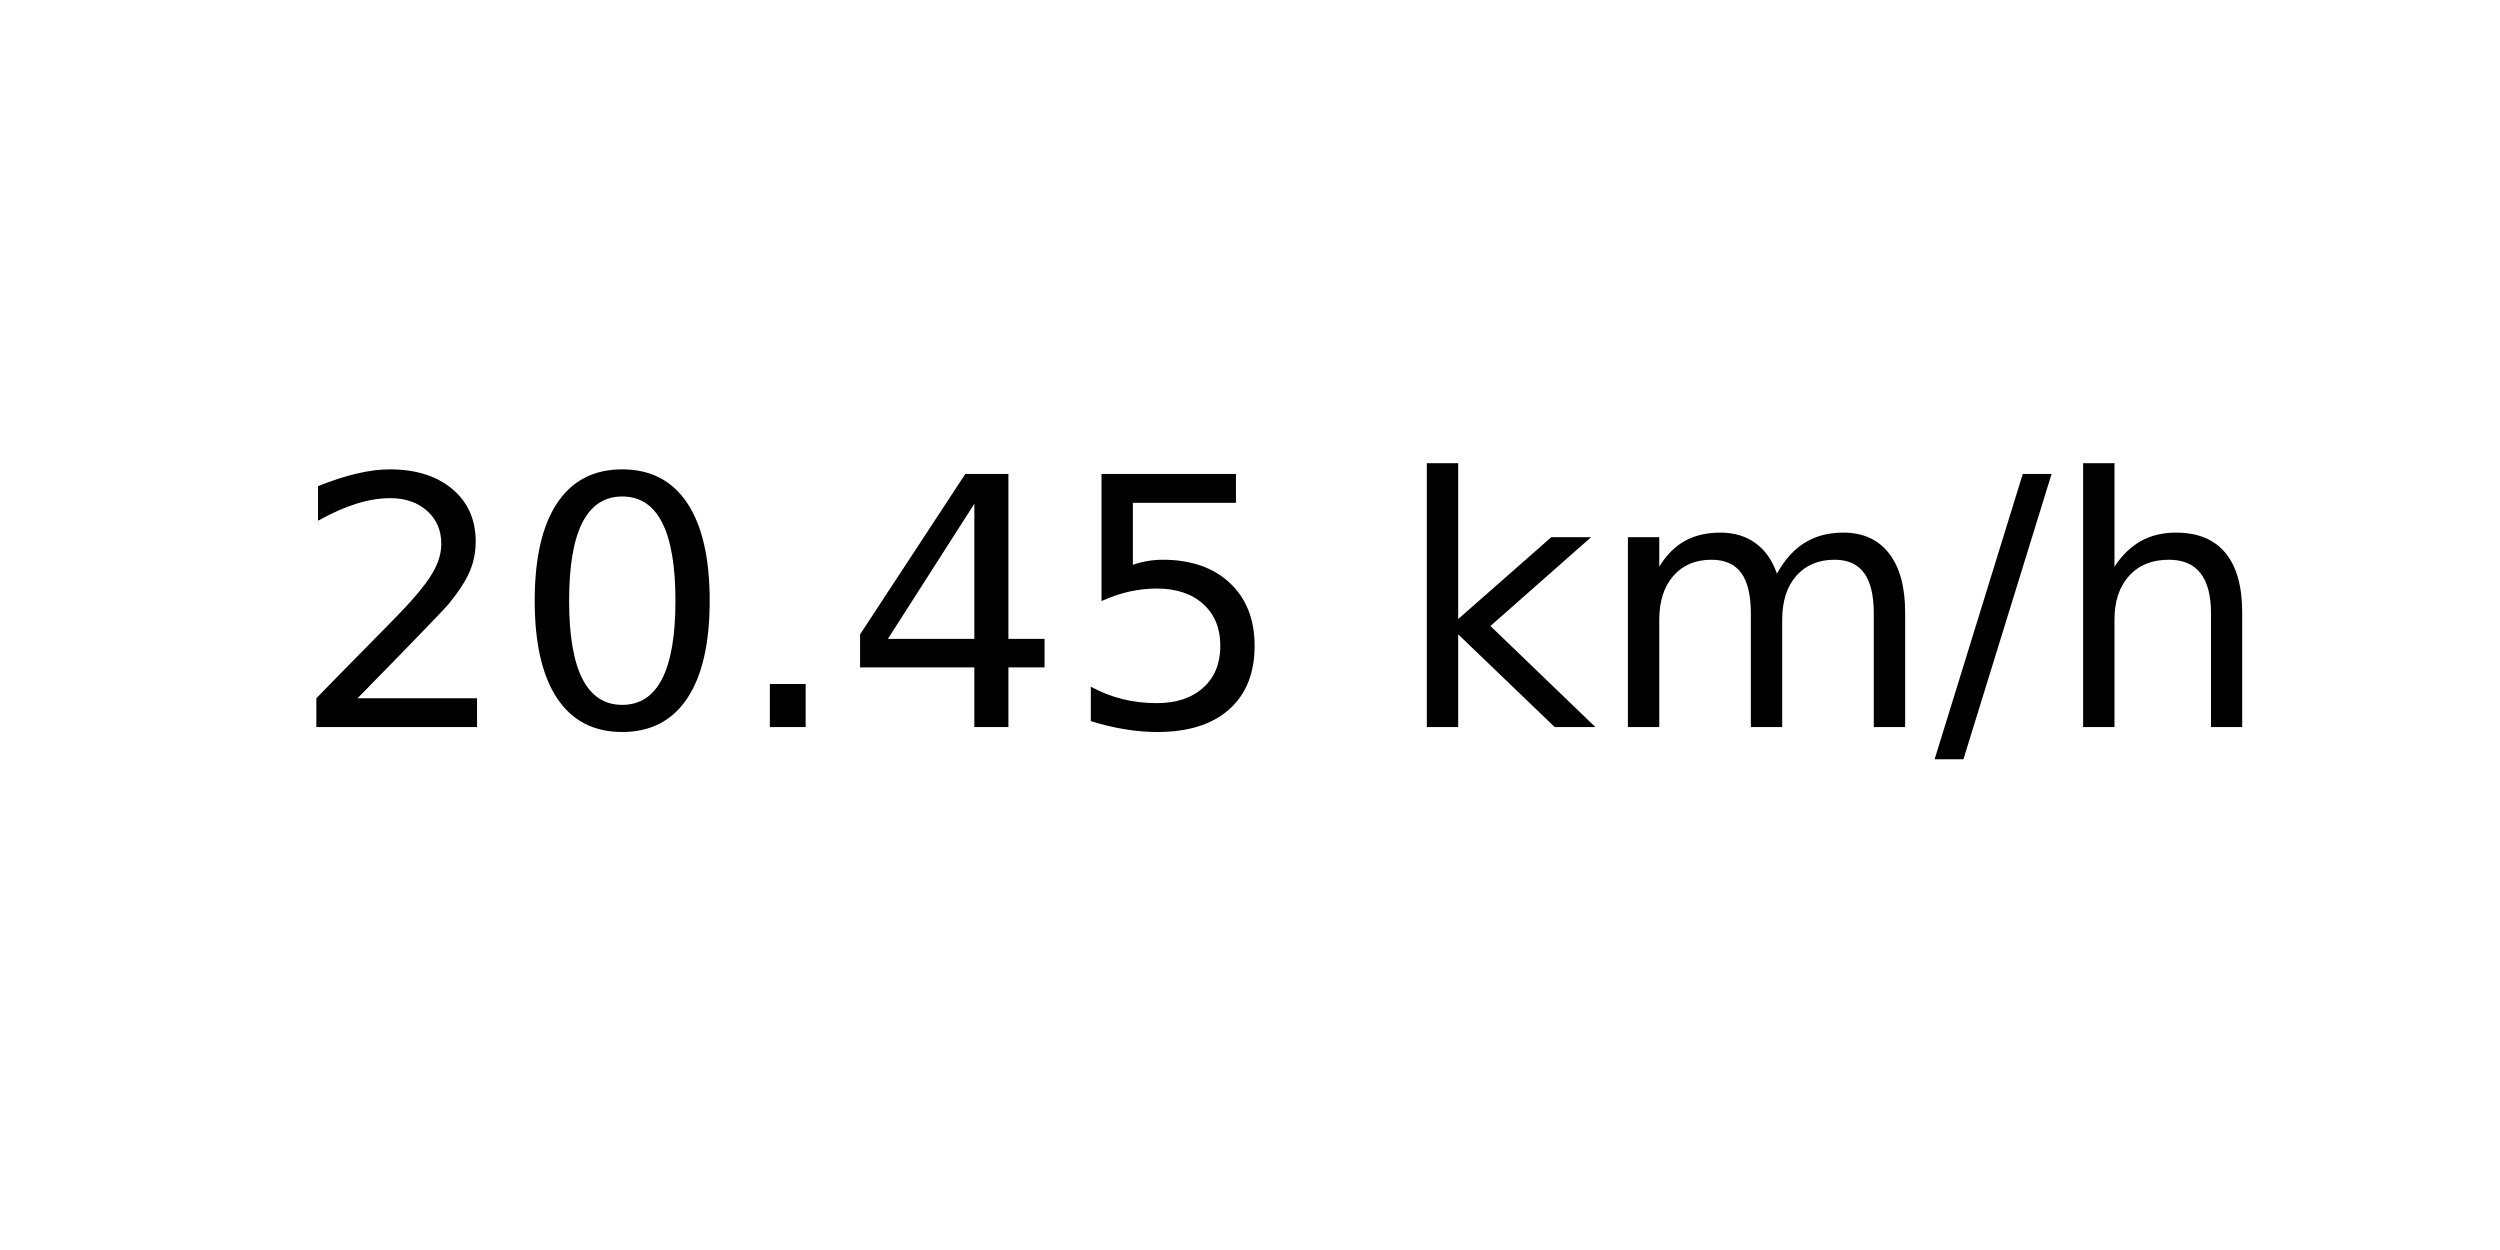
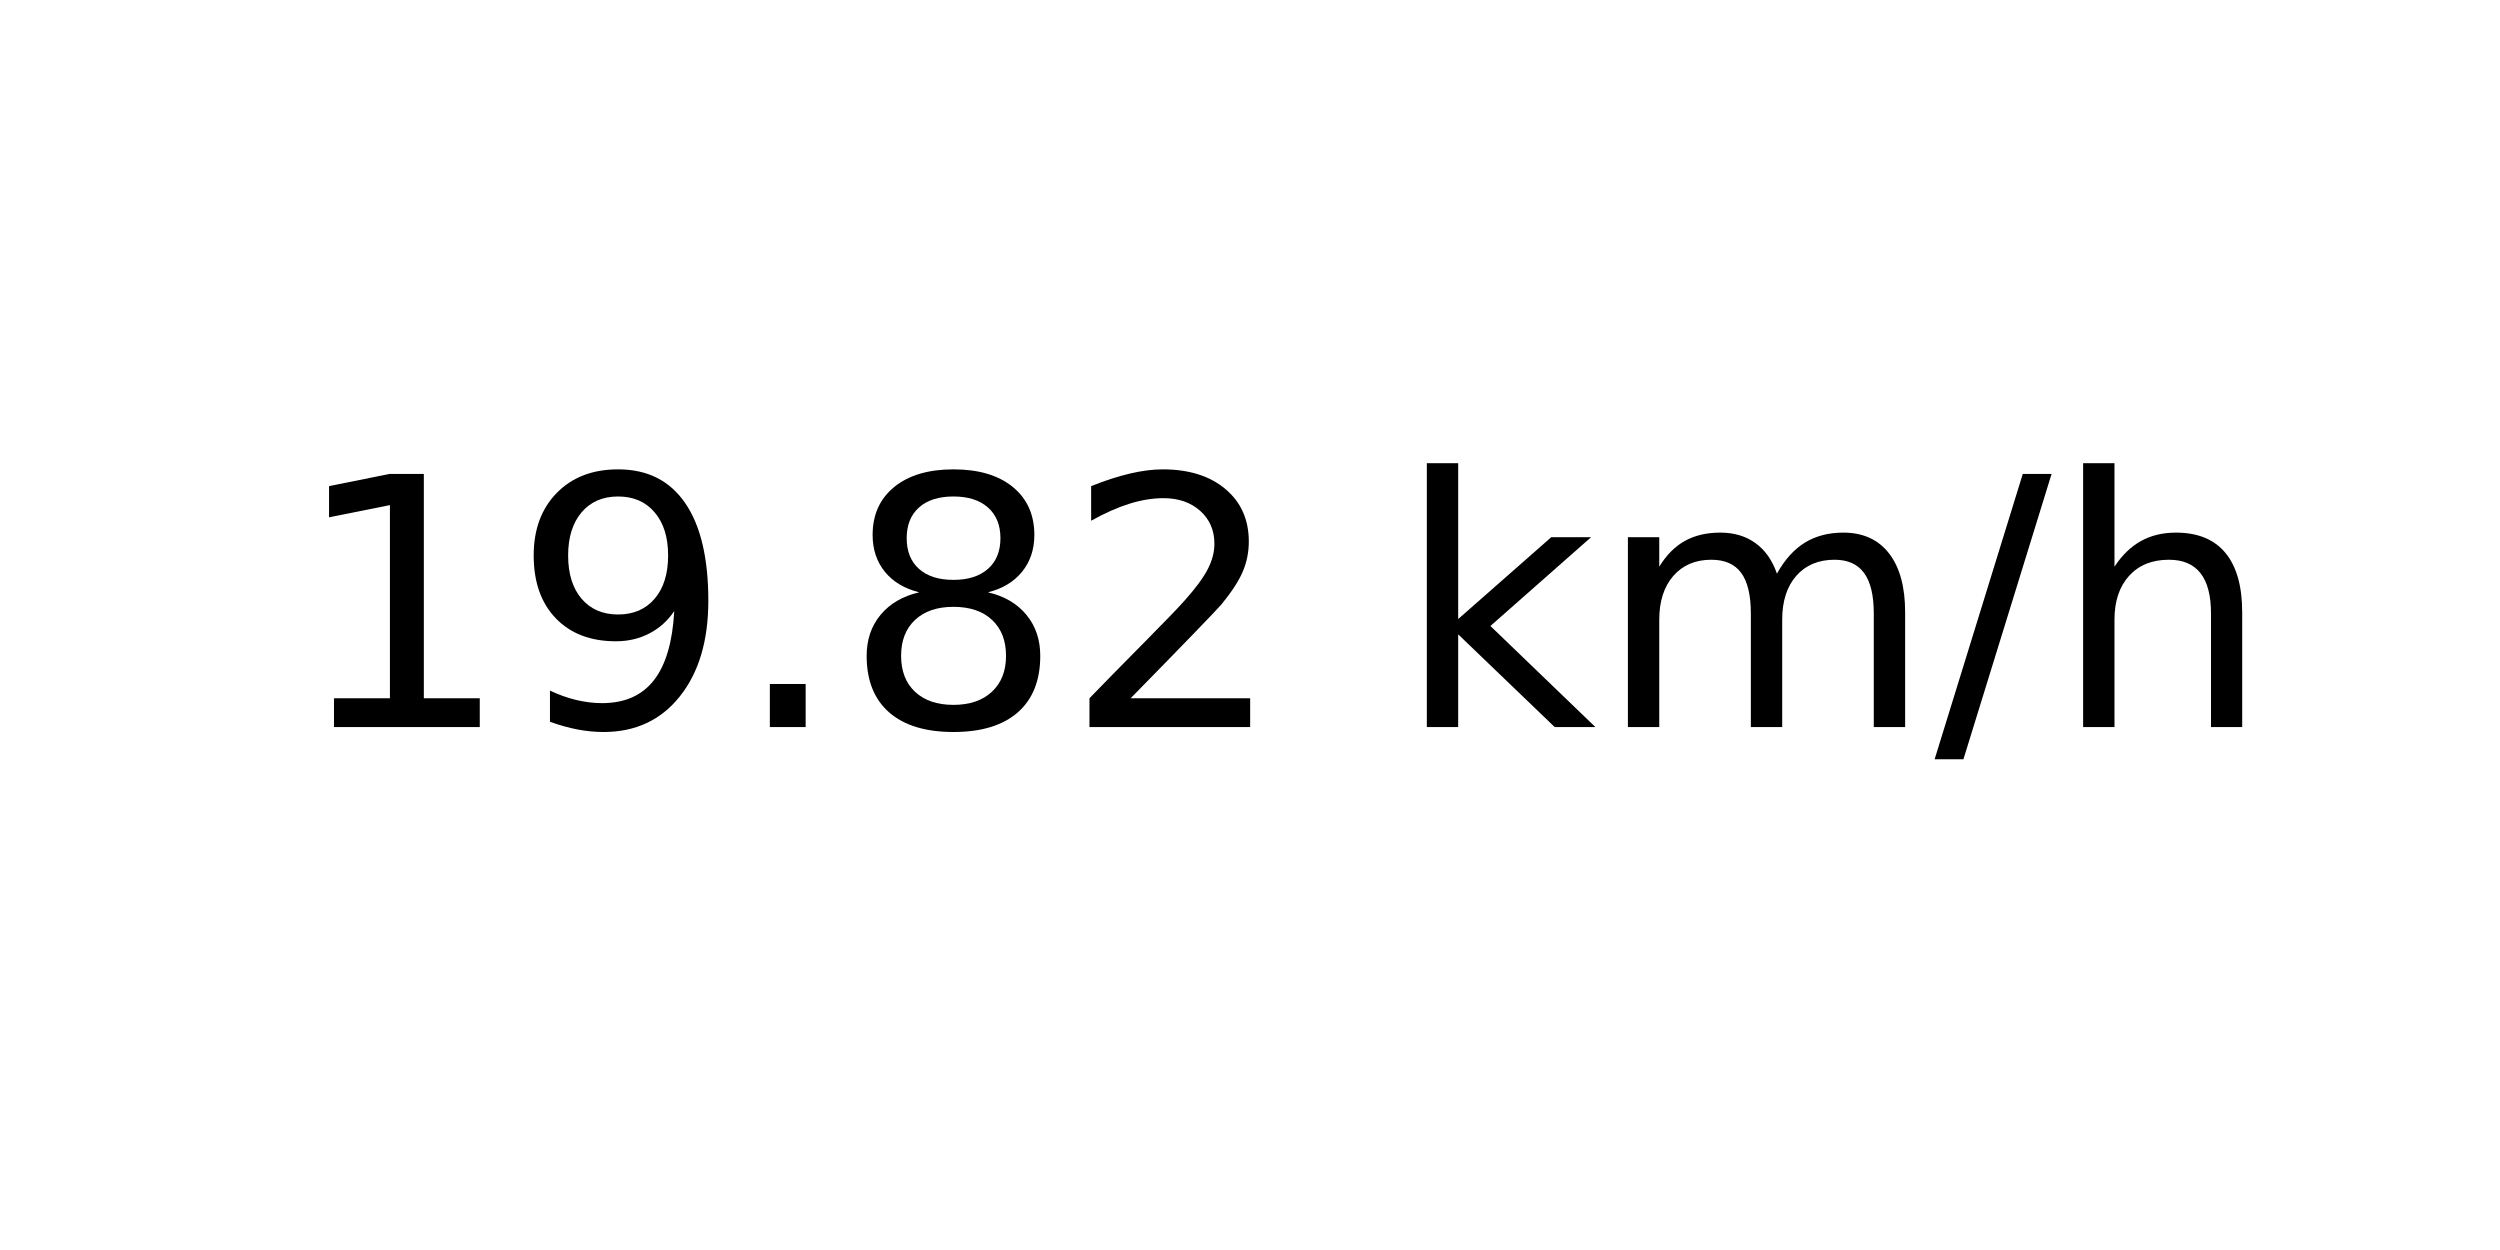
<svg xmlns="http://www.w3.org/2000/svg" xmlns:xlink="http://www.w3.org/1999/xlink" width="72pt" height="36pt" viewBox="0 0 72 36" version="1.1">
  <defs>
    <style type="text/css">*{stroke-linejoin: round; stroke-linecap: butt}</style>
  </defs>
  <g id="figure_1">
    <g id="axes_1">
      <g id="text_1">
        <g transform="translate(8.378125 20.93937) scale(0.1 -0.1)">
          <defs>
+             <path id="DejaVuSans-31" d="M 794 531  L 1825 531  L 1825 4091  L 703 3866  L 703 4441  L 1819 4666  L 2450 4666  L 2450 531  L 3481 531  L 3481 0  L 794 0  L 794 531  z " transform="scale(0.015625)" />
+             <path id="DejaVuSans-39" d="M 703 97  L 703 672  Q 941 559 1184 500  Q 1428 441 1663 441  Q 2288 441 2617 861  Q 2947 1281 2994 2138  Q 2813 1869 2534 1725  Q 2256 1581 1919 1581  Q 1219 1581 811 2004  Q 403 2428 403 3163  Q 403 3881 828 4315  Q 1253 4750 1959 4750  Q 2769 4750 3195 4129  Q 3622 3509 3622 2328  Q 3622 1225 3098 567  Q 2575 -91 1691 -91  Q 1453 -91 1209 -44  Q 966 3 703 97  z M 1959 2075  Q 2384 2075 2632 2365  Q 2881 2656 2881 3163  Q 2881 3666 2632 3958  Q 2384 4250 1959 4250  Q 1534 4250 1286 3958  Q 1038 3666 1038 3163  Q 1038 2656 1286 2365  Q 1534 2075 1959 2075  z " transform="scale(0.015625)" />
+             <path id="DejaVuSans-2e" d="M 684 794  L 1344 794  L 1344 0  L 684 0  L 684 794  z " transform="scale(0.015625)" />
+             <path id="DejaVuSans-38" d="M 2034 2216  Q 1584 2216 1326 1975  Q 1069 1734 1069 1313  Q 1069 891 1326 650  Q 1584 409 2034 409  Q 2484 409 2743 651  Q 3003 894 3003 1313  Q 3003 1734 2745 1975  Q 2488 2216 2034 2216  z M 1403 2484  Q 997 2584 770 2862  Q 544 3141 544 3541  Q 544 4100 942 4425  Q 1341 4750 2034 4750  Q 2731 4750 3128 4425  Q 3525 4100 3525 3541  Q 3525 3141 3298 2862  Q 3072 2584 2669 2484  Q 3125 2378 3379 2068  Q 3634 1759 3634 1313  Q 3634 634 3220 271  Q 2806 -91 2034 -91  Q 1263 -91 848 271  Q 434 634 434 1313  Q 434 1759 690 2068  Q 947 2378 1403 2484  z M 1172 3481  Q 1172 3119 1398 2916  Q 1625 2713 2034 2713  Q 2441 2713 2670 2916  Q 2900 3119 2900 3481  Q 2900 3844 2670 4047  Q 2441 4250 2034 4250  Q 1625 4250 1398 4047  Q 1172 3844 1172 3481  z " transform="scale(0.015625)" />
            <path id="DejaVuSans-32" d="M 1228 531  L 3431 531  L 3431 0  L 469 0  L 469 531  Q 828 903 1448 1529  Q 2069 2156 2228 2338  Q 2531 2678 2651 2914  Q 2772 3150 2772 3378  Q 2772 3750 2511 3984  Q 2250 4219 1831 4219  Q 1534 4219 1204 4116  Q 875 4013 500 3803  L 500 4441  Q 881 4594 1212 4672  Q 1544 4750 1819 4750  Q 2544 4750 2975 4387  Q 3406 4025 3406 3419  Q 3406 3131 3298 2873  Q 3191 2616 2906 2266  Q 2828 2175 2409 1742  Q 1991 1309 1228 531  z " transform="scale(0.015625)" />
-             <path id="DejaVuSans-30" d="M 2034 4250  Q 1547 4250 1301 3770  Q 1056 3291 1056 2328  Q 1056 1369 1301 889  Q 1547 409 2034 409  Q 2525 409 2770 889  Q 3016 1369 3016 2328  Q 3016 3291 2770 3770  Q 2525 4250 2034 4250  z M 2034 4750  Q 2819 4750 3233 4129  Q 3647 3509 3647 2328  Q 3647 1150 3233 529  Q 2819 -91 2034 -91  Q 1250 -91 836 529  Q 422 1150 422 2328  Q 422 3509 836 4129  Q 1250 4750 2034 4750  z " transform="scale(0.015625)" />
-             <path id="DejaVuSans-2e" d="M 684 794  L 1344 794  L 1344 0  L 684 0  L 684 794  z " transform="scale(0.015625)" />
-             <path id="DejaVuSans-34" d="M 2419 4116  L 825 1625  L 2419 1625  L 2419 4116  z M 2253 4666  L 3047 4666  L 3047 1625  L 3713 1625  L 3713 1100  L 3047 1100  L 3047 0  L 2419 0  L 2419 1100  L 313 1100  L 313 1709  L 2253 4666  z " transform="scale(0.015625)" />
-             <path id="DejaVuSans-35" d="M 691 4666  L 3169 4666  L 3169 4134  L 1269 4134  L 1269 2991  Q 1406 3038 1543 3061  Q 1681 3084 1819 3084  Q 2600 3084 3056 2656  Q 3513 2228 3513 1497  Q 3513 744 3044 326  Q 2575 -91 1722 -91  Q 1428 -91 1123 -41  Q 819 9 494 109  L 494 744  Q 775 591 1075 516  Q 1375 441 1709 441  Q 2250 441 2565 725  Q 2881 1009 2881 1497  Q 2881 1984 2565 2268  Q 2250 2553 1709 2553  Q 1456 2553 1204 2497  Q 953 2441 691 2322  L 691 4666  z " transform="scale(0.015625)" />
            <path id="DejaVuSans-20" transform="scale(0.015625)" />
            <path id="DejaVuSans-6b" d="M 581 4863  L 1159 4863  L 1159 1991  L 2875 3500  L 3609 3500  L 1753 1863  L 3688 0  L 2938 0  L 1159 1709  L 1159 0  L 581 0  L 581 4863  z " transform="scale(0.015625)" />
            <path id="DejaVuSans-6d" d="M 3328 2828  Q 3544 3216 3844 3400  Q 4144 3584 4550 3584  Q 5097 3584 5394 3201  Q 5691 2819 5691 2113  L 5691 0  L 5113 0  L 5113 2094  Q 5113 2597 4934 2840  Q 4756 3084 4391 3084  Q 3944 3084 3684 2787  Q 3425 2491 3425 1978  L 3425 0  L 2847 0  L 2847 2094  Q 2847 2600 2669 2842  Q 2491 3084 2119 3084  Q 1678 3084 1418 2786  Q 1159 2488 1159 1978  L 1159 0  L 581 0  L 581 3500  L 1159 3500  L 1159 2956  Q 1356 3278 1631 3431  Q 1906 3584 2284 3584  Q 2666 3584 2933 3390  Q 3200 3197 3328 2828  z " transform="scale(0.015625)" />
            <path id="DejaVuSans-2f" d="M 1625 4666  L 2156 4666  L 531 -594  L 0 -594  L 1625 4666  z " transform="scale(0.015625)" />
            <path id="DejaVuSans-68" d="M 3513 2113  L 3513 0  L 2938 0  L 2938 2094  Q 2938 2591 2744 2837  Q 2550 3084 2163 3084  Q 1697 3084 1428 2787  Q 1159 2491 1159 1978  L 1159 0  L 581 0  L 581 4863  L 1159 4863  L 1159 2956  Q 1366 3272 1645 3428  Q 1925 3584 2291 3584  Q 2894 3584 3203 3211  Q 3513 2838 3513 2113  z " transform="scale(0.015625)" />
          </defs>
-           <use xlink:href="#DejaVuSans-32" />
-           <use xlink:href="#DejaVuSans-30" x="63.623" />
+           <use xlink:href="#DejaVuSans-31" />
+           <use xlink:href="#DejaVuSans-39" x="63.623" />
          <use xlink:href="#DejaVuSans-2e" x="127.246" />
-           <use xlink:href="#DejaVuSans-34" x="159.033" />
-           <use xlink:href="#DejaVuSans-35" x="222.656" />
+           <use xlink:href="#DejaVuSans-38" x="159.033" />
+           <use xlink:href="#DejaVuSans-32" x="222.656" />
          <use xlink:href="#DejaVuSans-20" x="286.279" />
          <use xlink:href="#DejaVuSans-6b" x="318.066" />
          <use xlink:href="#DejaVuSans-6d" x="375.977" />
          <use xlink:href="#DejaVuSans-2f" x="473.389" />
          <use xlink:href="#DejaVuSans-68" x="507.08" />
        </g>
      </g>
    </g>
  </g>
</svg>
